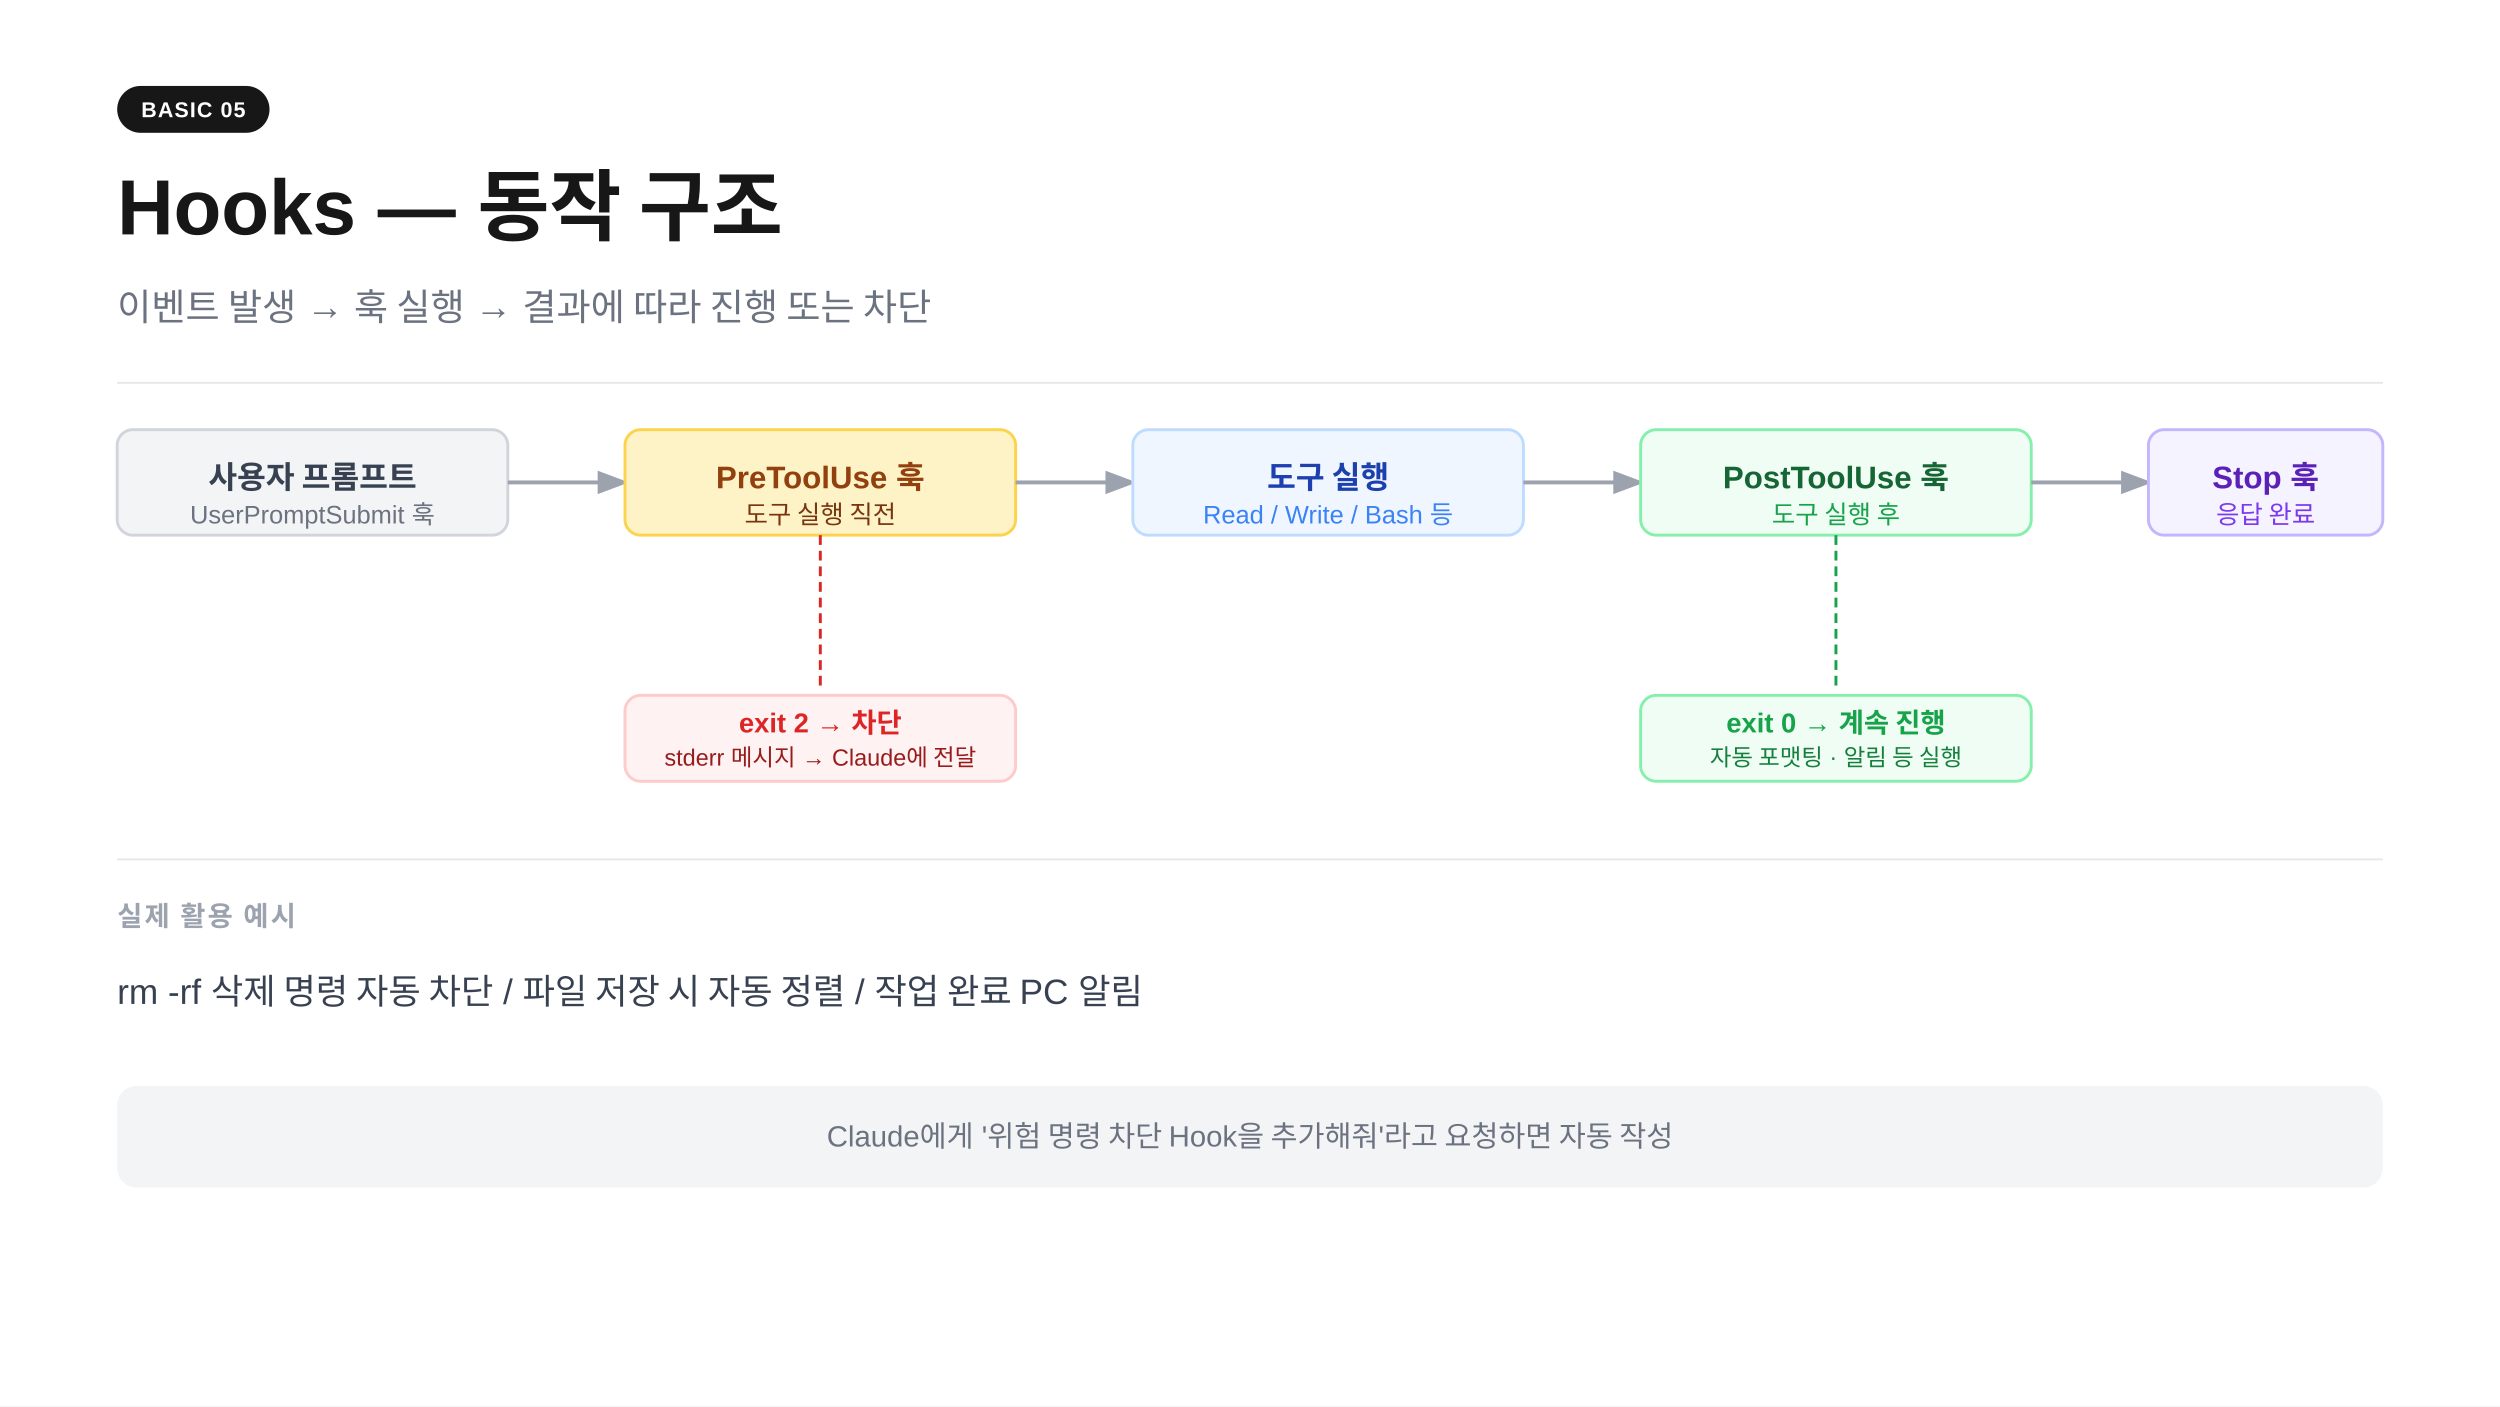
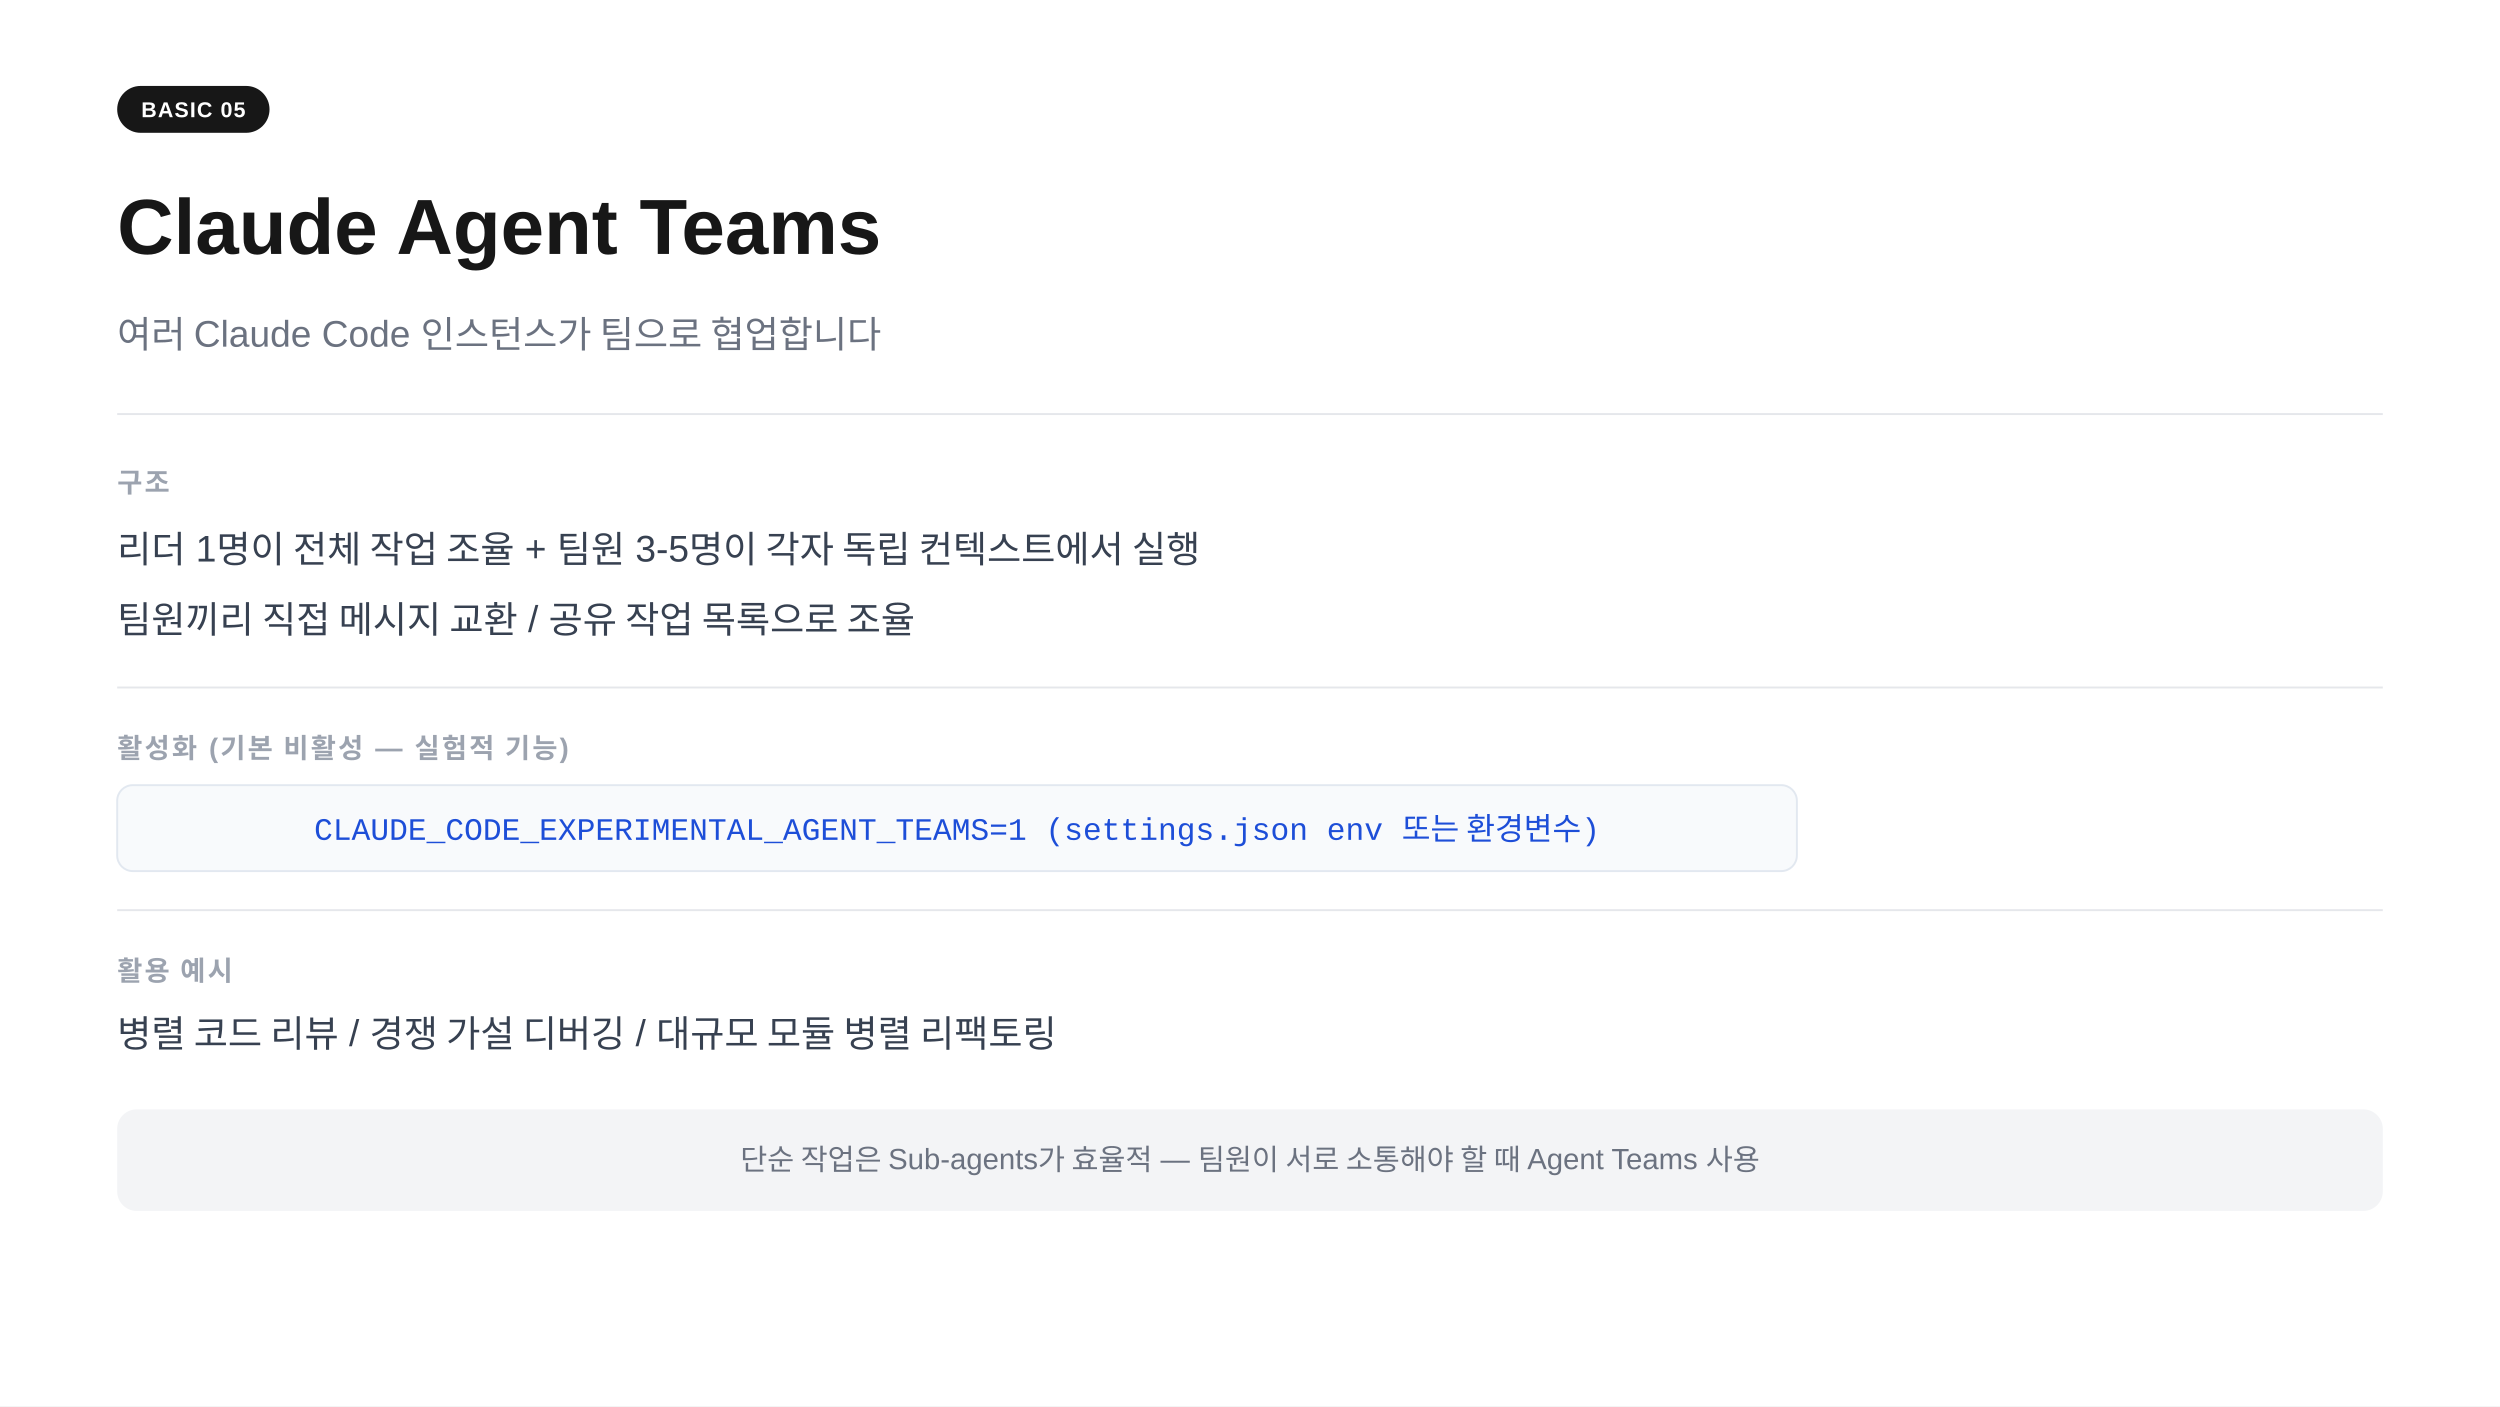
<svg xmlns="http://www.w3.org/2000/svg" width="1280" height="720" viewBox="0 0 1280 720">
  <rect width="1280" height="720" fill="#ffffff" />
  <rect x="60" y="44" width="78" height="24" rx="12" fill="#171717" />
  <text x="99" y="60" text-anchor="middle" font-family="-apple-system,BlinkMacSystemFont,'Segoe UI',Arial,sans-serif" font-size="11" font-weight="700" fill="#ffffff" letter-spacing="0.05em">BASIC 05</text>
-   <text x="60" y="120" font-family="-apple-system,BlinkMacSystemFont,'Segoe UI',Arial,sans-serif" font-size="40" font-weight="700" fill="#171717">Hooks  —  동작 구조</text>
-   <text x="60" y="164" font-family="-apple-system,BlinkMacSystemFont,'Segoe UI',Arial,sans-serif" font-size="19" fill="#6b7280">이벤트 발생 → 훅 실행 → 결과에 따라 진행 또는 차단</text>
-   <line x1="60" y1="196" x2="1220" y2="196" stroke="#e5e7eb" stroke-width="1" />
-   <rect x="60" y="220" width="200" height="54" rx="8" fill="#f3f4f6" stroke="#d1d5db" stroke-width="1.5" />
-   <text x="160" y="250" text-anchor="middle" font-family="-apple-system,BlinkMacSystemFont,'Segoe UI',Arial,sans-serif" font-size="16" font-weight="600" fill="#374151">사용자 프롬프트</text>
-   <text x="160" y="268" text-anchor="middle" font-family="-apple-system,BlinkMacSystemFont,'Segoe UI',Arial,sans-serif" font-size="13" fill="#6b7280">UserPromptSubmit 훅</text>
-   <line x1="260" y1="247" x2="318" y2="247" stroke="#9ca3af" stroke-width="2" marker-end="url(#arrow)" />
-   <rect x="320" y="220" width="200" height="54" rx="8" fill="#fef3c7" stroke="#fcd34d" stroke-width="1.5" />
-   <text x="420" y="250" text-anchor="middle" font-family="-apple-system,BlinkMacSystemFont,'Segoe UI',Arial,sans-serif" font-size="16" font-weight="600" fill="#92400e">PreToolUse 훅</text>
-   <text x="420" y="268" text-anchor="middle" font-family="-apple-system,BlinkMacSystemFont,'Segoe UI',Arial,sans-serif" font-size="13" fill="#78350f">도구 실행 직전</text>
-   <line x1="520" y1="247" x2="578" y2="247" stroke="#9ca3af" stroke-width="2" marker-end="url(#arrow)" />
-   <rect x="580" y="220" width="200" height="54" rx="8" fill="#eff6ff" stroke="#bfdbfe" stroke-width="1.5" />
-   <text x="680" y="250" text-anchor="middle" font-family="-apple-system,BlinkMacSystemFont,'Segoe UI',Arial,sans-serif" font-size="16" font-weight="600" fill="#1e40af">도구 실행</text>
-   <text x="680" y="268" text-anchor="middle" font-family="-apple-system,BlinkMacSystemFont,'Segoe UI',Arial,sans-serif" font-size="13" fill="#3b82f6">Read / Write / Bash 등</text>
-   <line x1="780" y1="247" x2="838" y2="247" stroke="#9ca3af" stroke-width="2" marker-end="url(#arrow)" />
-   <rect x="840" y="220" width="200" height="54" rx="8" fill="#f0fdf4" stroke="#86efac" stroke-width="1.5" />
-   <text x="940" y="250" text-anchor="middle" font-family="-apple-system,BlinkMacSystemFont,'Segoe UI',Arial,sans-serif" font-size="16" font-weight="600" fill="#166534">PostToolUse 훅</text>
-   <text x="940" y="268" text-anchor="middle" font-family="-apple-system,BlinkMacSystemFont,'Segoe UI',Arial,sans-serif" font-size="13" fill="#16a34a">도구 실행 후</text>
-   <line x1="1040" y1="247" x2="1098" y2="247" stroke="#9ca3af" stroke-width="2" marker-end="url(#arrow)" />
-   <rect x="1100" y="220" width="120" height="54" rx="8" fill="#f5f3ff" stroke="#c4b5fd" stroke-width="1.5" />
-   <text x="1160" y="250" text-anchor="middle" font-family="-apple-system,BlinkMacSystemFont,'Segoe UI',Arial,sans-serif" font-size="16" font-weight="600" fill="#5b21b6">Stop 훅</text>
-   <text x="1160" y="268" text-anchor="middle" font-family="-apple-system,BlinkMacSystemFont,'Segoe UI',Arial,sans-serif" font-size="13" fill="#7c3aed">응답 완료</text>
-   <defs>
-     <marker id="arrow" markerWidth="8" markerHeight="8" refX="6" refY="3" orient="auto">
-       <path d="M0,0 L0,6 L8,3 z" fill="#9ca3af" />
-     </marker>
-   </defs>
-   <line x1="420" y1="274" x2="420" y2="354" stroke="#dc2626" stroke-width="1.5" stroke-dasharray="5,3" />
-   <rect x="320" y="356" width="200" height="44" rx="8" fill="#fef2f2" stroke="#fecaca" stroke-width="1.5" />
-   <text x="420" y="375" text-anchor="middle" font-family="-apple-system,BlinkMacSystemFont,'Segoe UI',Arial,sans-serif" font-size="14" font-weight="600" fill="#dc2626">exit 2 → 차단</text>
-   <text x="420" y="392" text-anchor="middle" font-family="-apple-system,BlinkMacSystemFont,'Segoe UI',Arial,sans-serif" font-size="12" fill="#991b1b">stderr 메시지 → Claude에 전달</text>
-   <line x1="940" y1="274" x2="940" y2="354" stroke="#16a34a" stroke-width="1.5" stroke-dasharray="5,3" />
-   <rect x="840" y="356" width="200" height="44" rx="8" fill="#f0fdf4" stroke="#86efac" stroke-width="1.5" />
-   <text x="940" y="375" text-anchor="middle" font-family="-apple-system,BlinkMacSystemFont,'Segoe UI',Arial,sans-serif" font-size="14" font-weight="600" fill="#16a34a">exit 0 → 계속 진행</text>
-   <text x="940" y="392" text-anchor="middle" font-family="-apple-system,BlinkMacSystemFont,'Segoe UI',Arial,sans-serif" font-size="12" fill="#15803d">자동 포맷팅 · 알림 등 실행</text>
-   <line x1="60" y1="440" x2="1220" y2="440" stroke="#e5e7eb" stroke-width="1" />
-   <text x="60" y="474" font-family="-apple-system,BlinkMacSystemFont,'Segoe UI',Arial,sans-serif" font-size="14" font-weight="600" fill="#9ca3af" letter-spacing="0.08em">실제 활용 예시</text>
-   <text x="60" y="514" font-family="-apple-system,BlinkMacSystemFont,'Segoe UI',Arial,sans-serif" font-size="18" fill="#374151">rm -rf 삭제 명령 자동 차단  /  파일 저장 시 자동 정렬  /  작업 완료 PC 알림</text>
-   <rect x="60" y="556" width="1160" height="52" rx="10" fill="#f3f4f6" />
-   <text x="640" y="587" text-anchor="middle" font-family="-apple-system,BlinkMacSystemFont,'Segoe UI',Arial,sans-serif" font-size="15" fill="#6b7280">Claude에게 '위험 명령 차단 Hook을 추가해줘'라고 요청하면 자동 작성</text>
+   <text x="60" y="130" font-family="-apple-system,BlinkMacSystemFont,'Segoe UI',Arial,sans-serif" font-size="40" font-weight="700" fill="#171717">Claude Agent Teams</text>
+   <text x="60" y="178" font-family="-apple-system,BlinkMacSystemFont,'Segoe UI',Arial,sans-serif" font-size="19" fill="#6b7280">여러 Claude Code 인스턴스가 팀으로 협업합니다</text>
+   <line x1="60" y1="212" x2="1220" y2="212" stroke="#e5e7eb" stroke-width="1" />
+   <text x="60" y="252" font-family="-apple-system,BlinkMacSystemFont,'Segoe UI',Arial,sans-serif" font-size="14" font-weight="600" fill="#9ca3af" letter-spacing="0.08em">구조</text>
+   <text x="60" y="288" font-family="-apple-system,BlinkMacSystemFont,'Segoe UI',Arial,sans-serif" font-size="19" fill="#374151">리더 1명이 전체 작업 조율  +  팀원 3-5명이 각자 독립 컨텍스트에서 실행</text>
+   <text x="60" y="324" font-family="-apple-system,BlinkMacSystemFont,'Segoe UI',Arial,sans-serif" font-size="19" fill="#374151">팀원끼리 직접 메시지 교환  /  공유 작업 목록으로 조율</text>
+   <line x1="60" y1="352" x2="1220" y2="352" stroke="#e5e7eb" stroke-width="1" />
+   <text x="60" y="388" font-family="-apple-system,BlinkMacSystemFont,'Segoe UI',Arial,sans-serif" font-size="14" font-weight="600" fill="#9ca3af" letter-spacing="0.08em">활성화 (기본 비활성 — 실험적 기능)</text>
+   <rect x="60" y="402" width="860" height="44" rx="8" fill="#f8fafc" stroke="#e2e8f0" stroke-width="1" />
+   <text x="490" y="430" text-anchor="middle" font-family="'Courier New',Courier,monospace" font-size="16" fill="#1d4ed8">CLAUDE_CODE_EXPERIMENTAL_AGENT_TEAMS=1  (settings.json env 또는 환경변수)</text>
+   <line x1="60" y1="466" x2="1220" y2="466" stroke="#e5e7eb" stroke-width="1" />
+   <text x="60" y="502" font-family="-apple-system,BlinkMacSystemFont,'Segoe UI',Arial,sans-serif" font-size="14" font-weight="600" fill="#9ca3af" letter-spacing="0.08em">활용 예시</text>
+   <text x="60" y="536" font-family="-apple-system,BlinkMacSystemFont,'Segoe UI',Arial,sans-serif" font-size="19" fill="#374151">병렬 코드 리뷰  /  경쟁 가설 디버깅  /  대규모 모듈 병렬 리팩토링</text>
+   <rect x="60" y="568" width="1160" height="52" rx="10" fill="#f3f4f6" />
+   <text x="640" y="599" text-anchor="middle" font-family="-apple-system,BlinkMacSystemFont,'Segoe UI',Arial,sans-serif" font-size="15" fill="#6b7280">단순 작업은 Sub-agents가 효율적  —  팀원이 서로 소통해야 할 때 Agent Teams 사용</text>
</svg>
